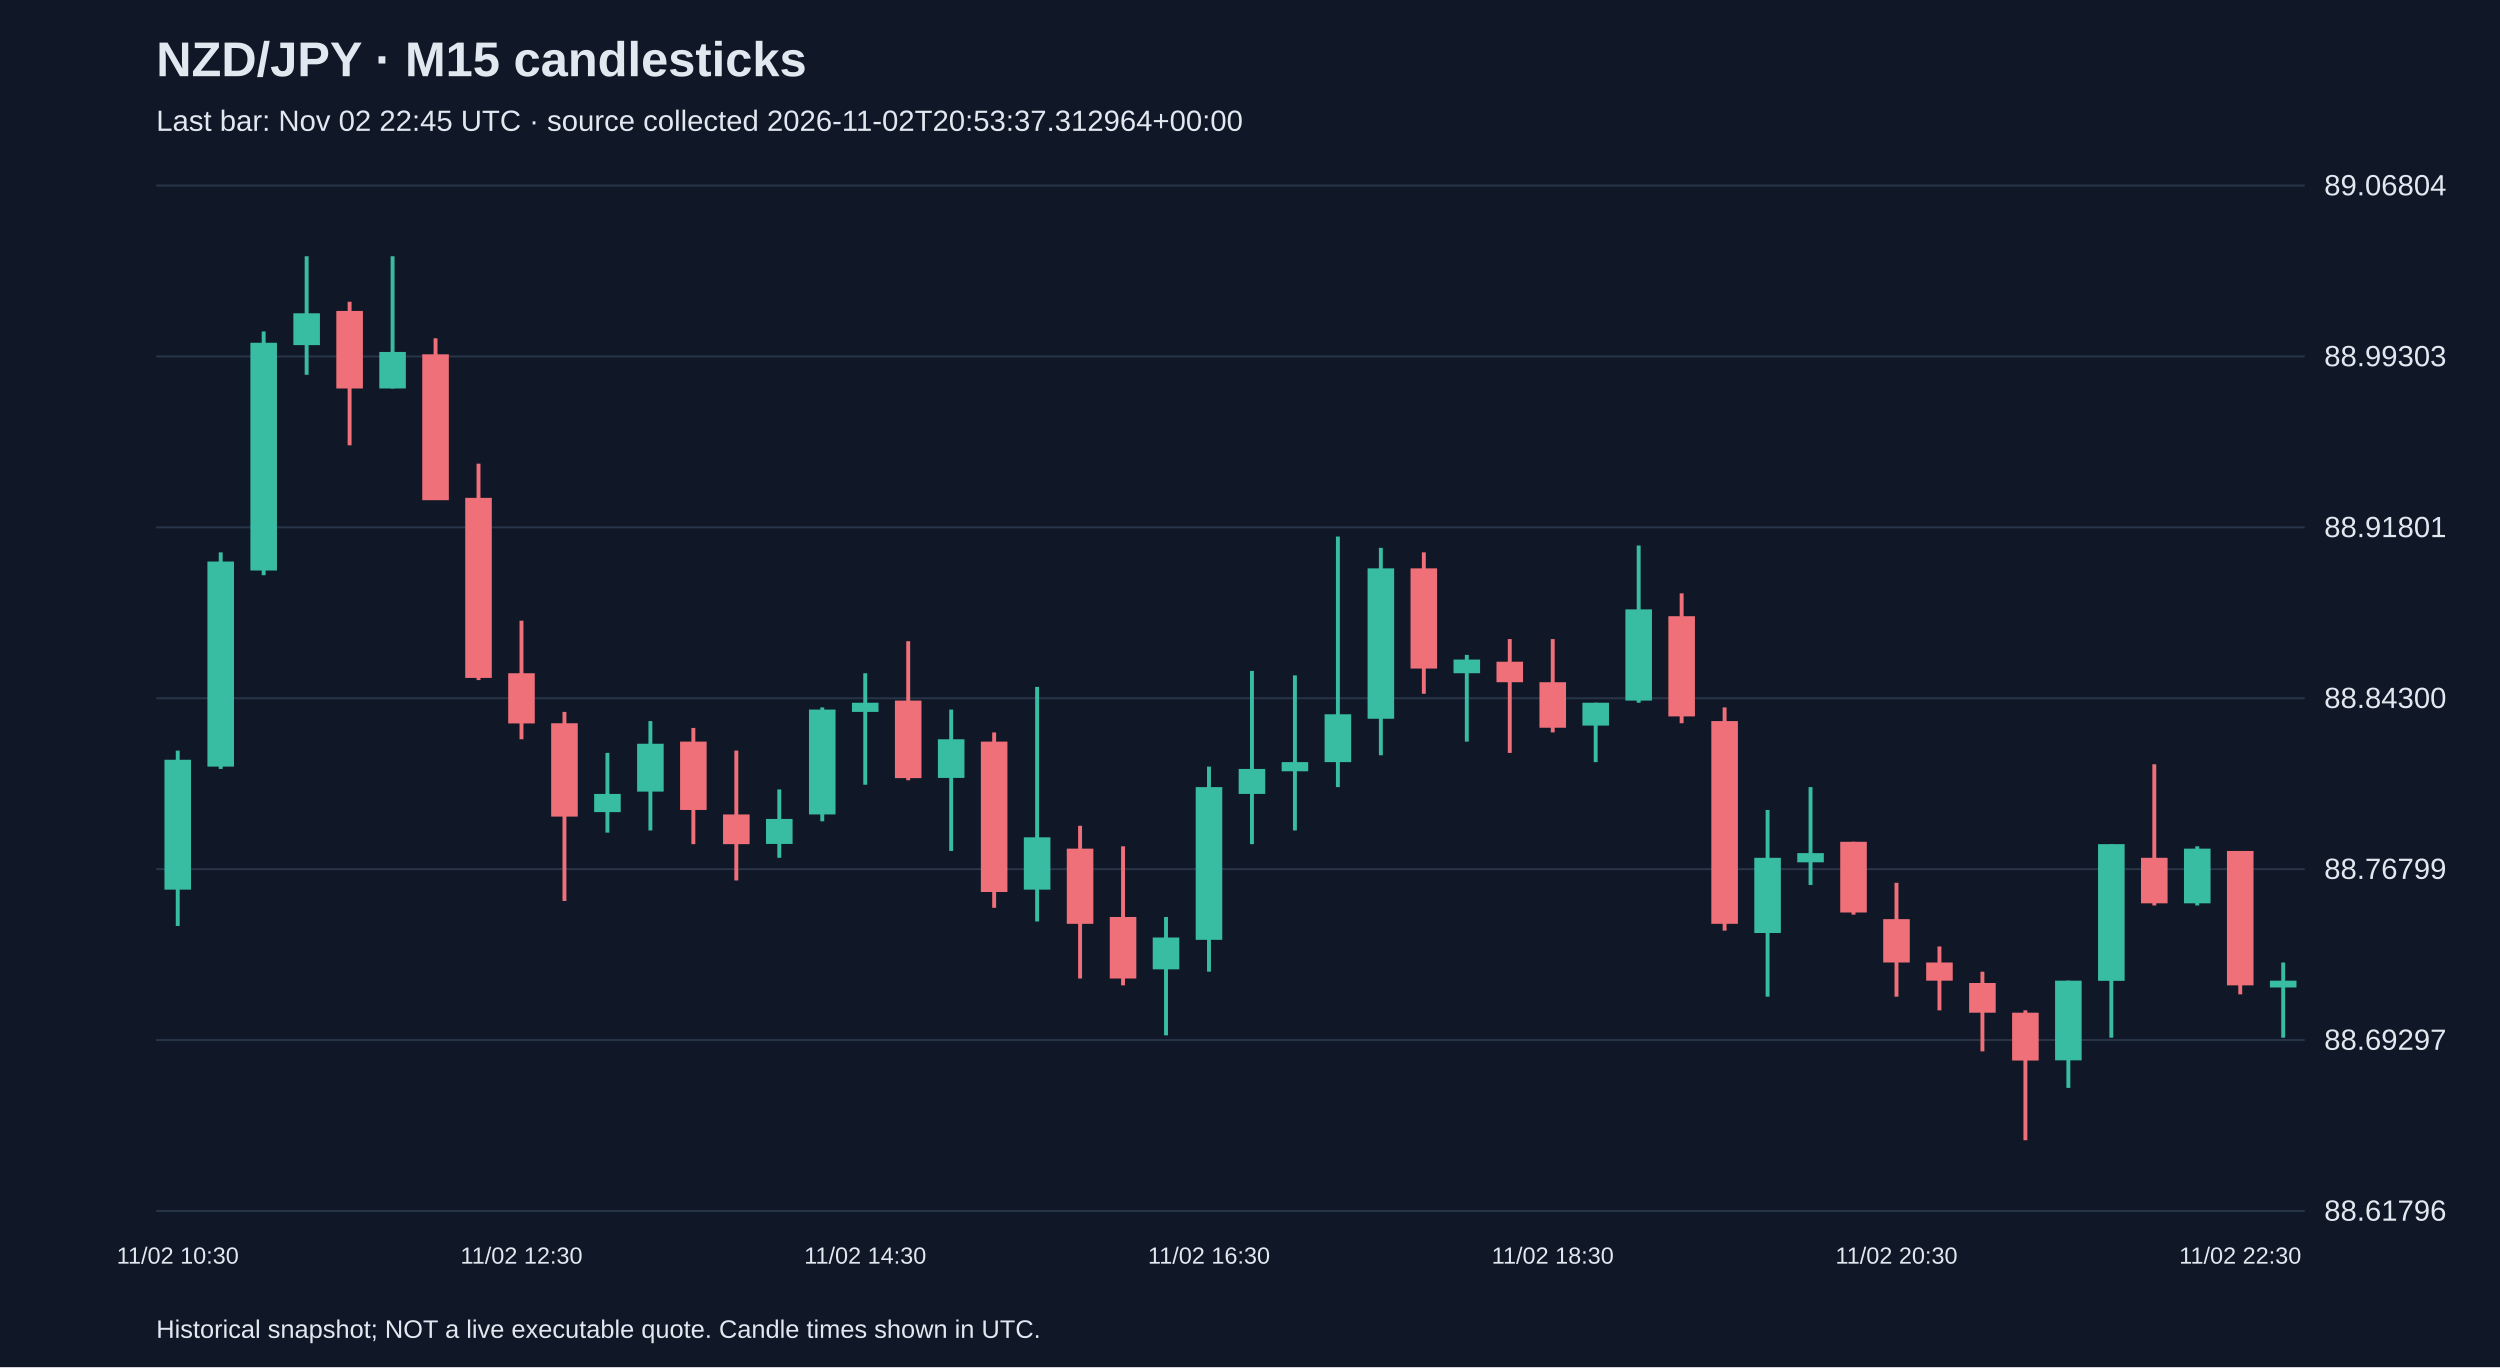
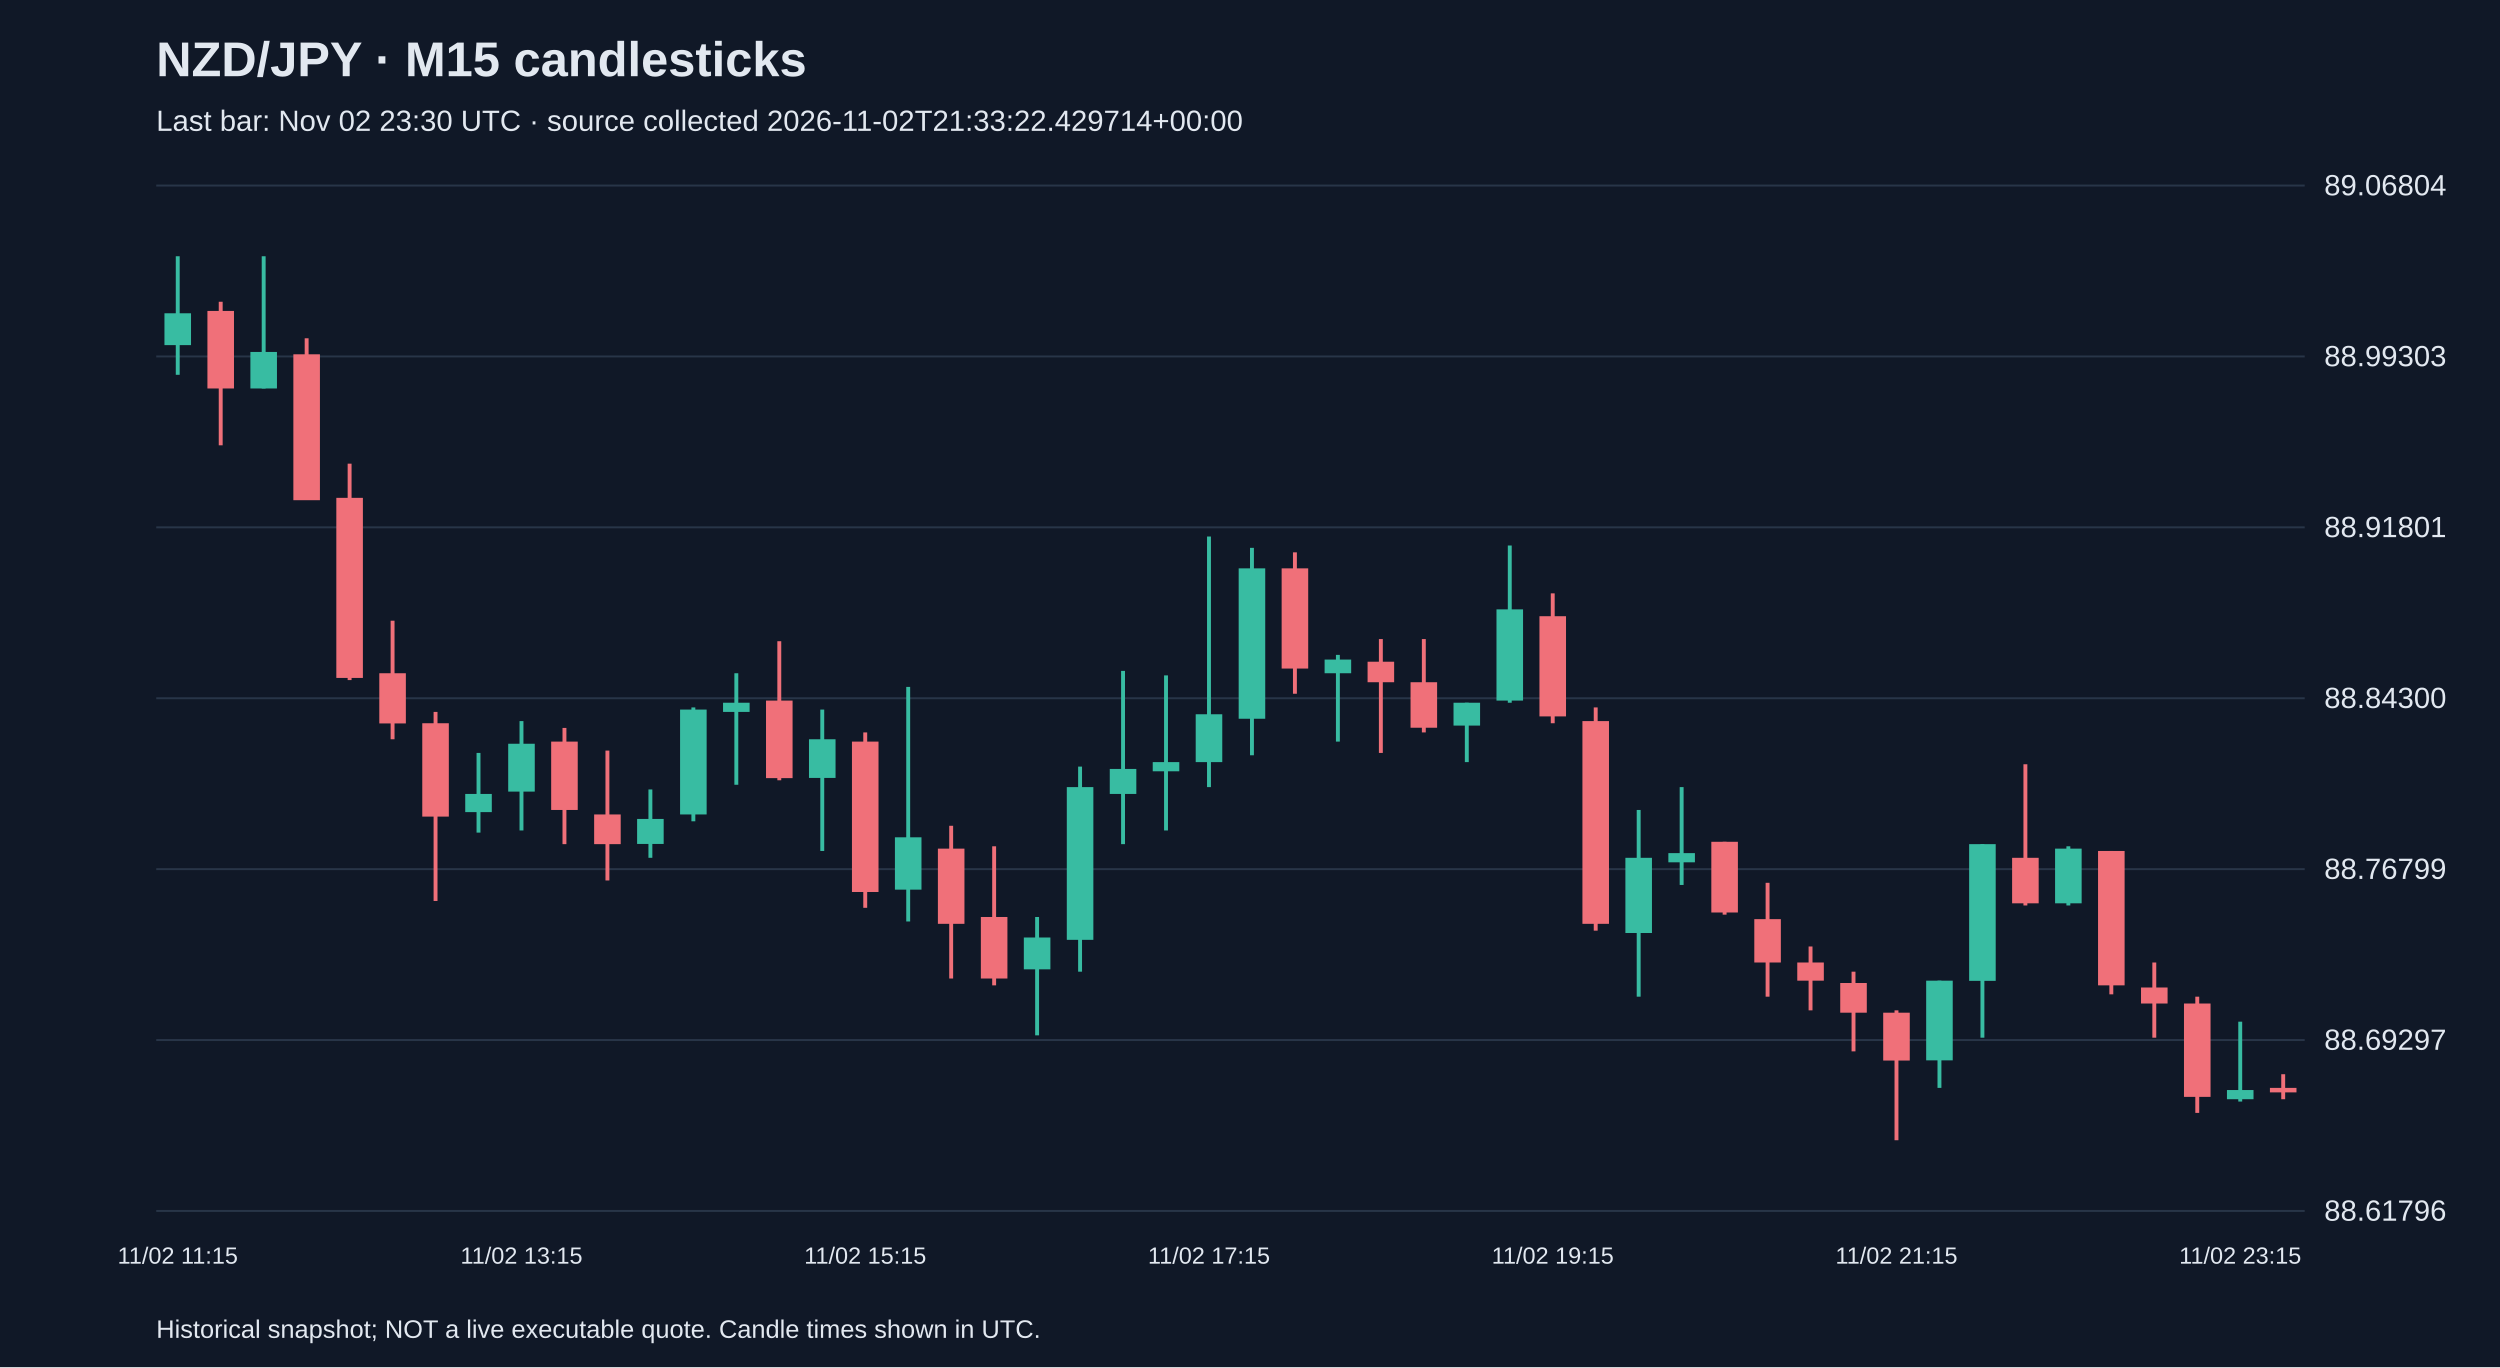
<svg xmlns="http://www.w3.org/2000/svg" viewBox="0 0 1280 700">
  <rect width="100%" height="100%" fill="#101827" />
  <style>text{font-family:Arial,sans-serif;fill:#e2e8f0}</style>
  <text x="80" y="39" font-size="25" font-weight="bold">NZD/JPY · M15 candlesticks</text>
-   <text x="80" y="67" font-size="15" fill="#a6b1c5">Last bar: Nov 02 22:45 UTC · source collected 2026-11-02T20:53:37.312964+00:00</text>
+   <text x="80" y="67" font-size="15" fill="#a6b1c5">Last bar: Nov 02 23:30 UTC · source collected 2026-11-02T21:33:22.429714+00:00</text>
  <line x1="80" y1="620.0" x2="1180" y2="620.0" stroke="#283548" />
  <text x="1190" y="625.0" font-size="15">88.61796</text>
  <line x1="80" y1="532.5" x2="1180" y2="532.5" stroke="#283548" />
  <text x="1190" y="537.5" font-size="15">88.69297</text>
  <line x1="80" y1="445.0" x2="1180" y2="445.0" stroke="#283548" />
  <text x="1190" y="450.0" font-size="15">88.76799</text>
  <line x1="80" y1="357.5" x2="1180" y2="357.5" stroke="#283548" />
  <text x="1190" y="362.5" font-size="15">88.84300</text>
  <line x1="80" y1="270.0" x2="1180" y2="270.0" stroke="#283548" />
  <text x="1190" y="275.0" font-size="15">88.91801</text>
  <line x1="80" y1="182.5" x2="1180" y2="182.5" stroke="#283548" />
  <text x="1190" y="187.5" font-size="15">88.99303</text>
  <line x1="80" y1="95.0" x2="1180" y2="95.0" stroke="#283548" />
  <text x="1190" y="100.0" font-size="15">89.06804</text>
-   <line x1="91.0" y1="384.3" x2="91.0" y2="474.1" stroke="#38bca2" stroke-width="2" />
-   <rect x="84.2" y="389.0" width="13.6" height="66.5" fill="#38bca2" />
-   <text x="91.0" y="647" text-anchor="middle" font-size="12">11/02 10:30</text>
-   <line x1="113.0" y1="282.8" x2="113.0" y2="393.7" stroke="#38bca2" stroke-width="2" />
-   <rect x="106.2" y="287.5" width="13.6" height="105.0" fill="#38bca2" />
-   <line x1="135.0" y1="169.7" x2="135.0" y2="294.5" stroke="#38bca2" stroke-width="2" />
-   <rect x="128.2" y="175.5" width="13.6" height="116.6" fill="#38bca2" />
-   <line x1="157.0" y1="131.2" x2="157.0" y2="191.9" stroke="#38bca2" stroke-width="2" />
-   <rect x="150.2" y="160.4" width="13.6" height="16.3" fill="#38bca2" />
-   <line x1="179.0" y1="154.5" x2="179.0" y2="228.0" stroke="#f07079" stroke-width="2" />
-   <rect x="172.2" y="159.2" width="13.6" height="39.7" fill="#f07079" />
-   <line x1="201.0" y1="131.2" x2="201.0" y2="198.9" stroke="#38bca2" stroke-width="2" />
-   <rect x="194.2" y="180.2" width="13.6" height="18.7" fill="#38bca2" />
-   <line x1="223.0" y1="173.2" x2="223.0" y2="256.0" stroke="#f07079" stroke-width="2" />
-   <rect x="216.2" y="181.4" width="13.6" height="74.7" fill="#f07079" />
-   <line x1="245.0" y1="237.4" x2="245.0" y2="348.2" stroke="#f07079" stroke-width="2" />
-   <rect x="238.2" y="254.9" width="13.6" height="92.2" fill="#f07079" />
-   <line x1="267.0" y1="317.8" x2="267.0" y2="378.5" stroke="#f07079" stroke-width="2" />
-   <rect x="260.2" y="344.7" width="13.6" height="25.7" fill="#f07079" />
-   <text x="267.0" y="647" text-anchor="middle" font-size="12">11/02 12:30</text>
-   <line x1="289.0" y1="364.5" x2="289.0" y2="461.3" stroke="#f07079" stroke-width="2" />
-   <rect x="282.2" y="370.3" width="13.6" height="47.8" fill="#f07079" />
-   <line x1="311.0" y1="385.5" x2="311.0" y2="426.3" stroke="#38bca2" stroke-width="2" />
-   <rect x="304.2" y="406.5" width="13.6" height="9.3" fill="#38bca2" />
-   <line x1="333.0" y1="369.2" x2="333.0" y2="425.2" stroke="#38bca2" stroke-width="2" />
-   <rect x="326.2" y="380.8" width="13.6" height="24.5" fill="#38bca2" />
-   <line x1="355.0" y1="372.7" x2="355.0" y2="432.2" stroke="#f07079" stroke-width="2" />
-   <rect x="348.2" y="379.7" width="13.6" height="35.0" fill="#f07079" />
-   <line x1="377.0" y1="384.3" x2="377.0" y2="450.8" stroke="#f07079" stroke-width="2" />
-   <rect x="370.2" y="417.0" width="13.6" height="15.2" fill="#f07079" />
-   <line x1="399.0" y1="404.2" x2="399.0" y2="439.2" stroke="#38bca2" stroke-width="2" />
-   <rect x="392.2" y="419.3" width="13.6" height="12.8" fill="#38bca2" />
-   <line x1="421.0" y1="362.2" x2="421.0" y2="420.5" stroke="#38bca2" stroke-width="2" />
-   <rect x="414.2" y="363.3" width="13.6" height="53.7" fill="#38bca2" />
-   <line x1="443.0" y1="344.7" x2="443.0" y2="401.8" stroke="#38bca2" stroke-width="2" />
-   <rect x="436.2" y="359.8" width="13.6" height="4.7" fill="#38bca2" />
-   <text x="443.0" y="647" text-anchor="middle" font-size="12">11/02 14:30</text>
-   <line x1="465.0" y1="328.3" x2="465.0" y2="399.5" stroke="#f07079" stroke-width="2" />
-   <rect x="458.2" y="358.7" width="13.6" height="39.7" fill="#f07079" />
-   <line x1="487.0" y1="363.3" x2="487.0" y2="435.7" stroke="#38bca2" stroke-width="2" />
-   <rect x="480.2" y="378.5" width="13.6" height="19.8" fill="#38bca2" />
-   <line x1="509.0" y1="375.0" x2="509.0" y2="464.8" stroke="#f07079" stroke-width="2" />
-   <rect x="502.2" y="379.7" width="13.6" height="77.0" fill="#f07079" />
-   <line x1="531.0" y1="351.7" x2="531.0" y2="471.8" stroke="#38bca2" stroke-width="2" />
-   <rect x="524.2" y="428.7" width="13.6" height="26.8" fill="#38bca2" />
-   <line x1="553.0" y1="422.8" x2="553.0" y2="501.0" stroke="#f07079" stroke-width="2" />
-   <rect x="546.2" y="434.5" width="13.6" height="38.5" fill="#f07079" />
-   <line x1="575.0" y1="433.3" x2="575.0" y2="504.5" stroke="#f07079" stroke-width="2" />
-   <rect x="568.2" y="469.5" width="13.6" height="31.5" fill="#f07079" />
-   <line x1="597.0" y1="469.5" x2="597.0" y2="530.1" stroke="#38bca2" stroke-width="2" />
-   <rect x="590.2" y="480.0" width="13.6" height="16.3" fill="#38bca2" />
-   <line x1="619.0" y1="392.5" x2="619.0" y2="497.5" stroke="#38bca2" stroke-width="2" />
-   <rect x="612.2" y="403.0" width="13.6" height="78.2" fill="#38bca2" />
-   <text x="619.0" y="647" text-anchor="middle" font-size="12">11/02 16:30</text>
-   <line x1="641.0" y1="343.5" x2="641.0" y2="432.2" stroke="#38bca2" stroke-width="2" />
-   <rect x="634.2" y="393.7" width="13.6" height="12.8" fill="#38bca2" />
-   <line x1="663.0" y1="345.8" x2="663.0" y2="425.2" stroke="#38bca2" stroke-width="2" />
-   <rect x="656.2" y="390.2" width="13.6" height="4.7" fill="#38bca2" />
-   <line x1="685.0" y1="274.7" x2="685.0" y2="403.0" stroke="#38bca2" stroke-width="2" />
-   <rect x="678.2" y="365.7" width="13.6" height="24.5" fill="#38bca2" />
-   <line x1="707.0" y1="280.5" x2="707.0" y2="386.7" stroke="#38bca2" stroke-width="2" />
-   <rect x="700.2" y="291.0" width="13.6" height="77.0" fill="#38bca2" />
-   <line x1="729.0" y1="282.8" x2="729.0" y2="355.2" stroke="#f07079" stroke-width="2" />
-   <rect x="722.2" y="291.0" width="13.6" height="51.3" fill="#f07079" />
-   <line x1="751.0" y1="335.3" x2="751.0" y2="379.7" stroke="#38bca2" stroke-width="2" />
-   <rect x="744.2" y="337.7" width="13.6" height="7.0" fill="#38bca2" />
-   <line x1="773.0" y1="327.2" x2="773.0" y2="385.5" stroke="#f07079" stroke-width="2" />
-   <rect x="766.2" y="338.8" width="13.6" height="10.5" fill="#f07079" />
-   <line x1="795.0" y1="327.2" x2="795.0" y2="375.0" stroke="#f07079" stroke-width="2" />
-   <rect x="788.2" y="349.3" width="13.6" height="23.3" fill="#f07079" />
-   <text x="795.0" y="647" text-anchor="middle" font-size="12">11/02 18:30</text>
-   <line x1="817.0" y1="359.8" x2="817.0" y2="390.2" stroke="#38bca2" stroke-width="2" />
-   <rect x="810.2" y="359.8" width="13.6" height="11.7" fill="#38bca2" />
-   <line x1="839.0" y1="279.3" x2="839.0" y2="359.8" stroke="#38bca2" stroke-width="2" />
-   <rect x="832.2" y="312.0" width="13.6" height="46.7" fill="#38bca2" />
-   <line x1="861.0" y1="303.8" x2="861.0" y2="370.3" stroke="#f07079" stroke-width="2" />
-   <rect x="854.2" y="315.5" width="13.6" height="51.3" fill="#f07079" />
-   <line x1="883.0" y1="362.2" x2="883.0" y2="476.5" stroke="#f07079" stroke-width="2" />
-   <rect x="876.2" y="369.2" width="13.6" height="103.8" fill="#f07079" />
-   <line x1="905.0" y1="414.7" x2="905.0" y2="510.3" stroke="#38bca2" stroke-width="2" />
-   <rect x="898.2" y="439.2" width="13.6" height="38.5" fill="#38bca2" />
-   <line x1="927.0" y1="403.0" x2="927.0" y2="453.1" stroke="#38bca2" stroke-width="2" />
-   <rect x="920.2" y="436.8" width="13.6" height="4.7" fill="#38bca2" />
-   <line x1="949.0" y1="431.0" x2="949.0" y2="468.3" stroke="#f07079" stroke-width="2" />
-   <rect x="942.2" y="431.0" width="13.6" height="36.2" fill="#f07079" />
-   <line x1="971.0" y1="452.0" x2="971.0" y2="510.3" stroke="#f07079" stroke-width="2" />
-   <rect x="964.2" y="470.6" width="13.6" height="22.2" fill="#f07079" />
-   <text x="971.0" y="647" text-anchor="middle" font-size="12">11/02 20:30</text>
-   <line x1="993.0" y1="484.6" x2="993.0" y2="517.3" stroke="#f07079" stroke-width="2" />
-   <rect x="986.2" y="492.8" width="13.6" height="9.3" fill="#f07079" />
-   <line x1="1015.0" y1="497.5" x2="1015.0" y2="538.3" stroke="#f07079" stroke-width="2" />
-   <rect x="1008.2" y="503.3" width="13.6" height="15.2" fill="#f07079" />
-   <line x1="1037.0" y1="517.3" x2="1037.0" y2="583.8" stroke="#f07079" stroke-width="2" />
-   <rect x="1030.2" y="518.5" width="13.6" height="24.5" fill="#f07079" />
-   <line x1="1059.0" y1="502.1" x2="1059.0" y2="557.0" stroke="#38bca2" stroke-width="2" />
-   <rect x="1052.2" y="502.1" width="13.6" height="40.8" fill="#38bca2" />
-   <line x1="1081.0" y1="432.2" x2="1081.0" y2="531.3" stroke="#38bca2" stroke-width="2" />
-   <rect x="1074.2" y="432.2" width="13.6" height="70.0" fill="#38bca2" />
-   <line x1="1103.0" y1="391.3" x2="1103.0" y2="463.6" stroke="#f07079" stroke-width="2" />
-   <rect x="1096.2" y="439.2" width="13.6" height="23.3" fill="#f07079" />
-   <line x1="1125.0" y1="433.3" x2="1125.0" y2="463.6" stroke="#38bca2" stroke-width="2" />
-   <rect x="1118.2" y="434.5" width="13.6" height="28.0" fill="#38bca2" />
-   <line x1="1147.0" y1="435.7" x2="1147.0" y2="509.1" stroke="#f07079" stroke-width="2" />
-   <rect x="1140.2" y="435.7" width="13.6" height="68.8" fill="#f07079" />
-   <text x="1147.0" y="647" text-anchor="middle" font-size="12">11/02 22:30</text>
-   <line x1="1169.0" y1="492.8" x2="1169.0" y2="531.3" stroke="#38bca2" stroke-width="2" />
-   <rect x="1162.2" y="502.1" width="13.6" height="3.5" fill="#38bca2" />
+   <line x1="91.0" y1="131.2" x2="91.0" y2="191.9" stroke="#38bca2" stroke-width="2" />
+   <rect x="84.2" y="160.4" width="13.6" height="16.3" fill="#38bca2" />
+   <text x="91.0" y="647" text-anchor="middle" font-size="12">11/02 11:15</text>
+   <line x1="113.0" y1="154.5" x2="113.0" y2="228.0" stroke="#f07079" stroke-width="2" />
+   <rect x="106.2" y="159.2" width="13.6" height="39.7" fill="#f07079" />
+   <line x1="135.0" y1="131.2" x2="135.0" y2="198.9" stroke="#38bca2" stroke-width="2" />
+   <rect x="128.2" y="180.2" width="13.6" height="18.7" fill="#38bca2" />
+   <line x1="157.0" y1="173.2" x2="157.0" y2="256.0" stroke="#f07079" stroke-width="2" />
+   <rect x="150.2" y="181.4" width="13.6" height="74.7" fill="#f07079" />
+   <line x1="179.0" y1="237.4" x2="179.0" y2="348.2" stroke="#f07079" stroke-width="2" />
+   <rect x="172.2" y="254.9" width="13.6" height="92.2" fill="#f07079" />
+   <line x1="201.0" y1="317.8" x2="201.0" y2="378.5" stroke="#f07079" stroke-width="2" />
+   <rect x="194.2" y="344.7" width="13.6" height="25.7" fill="#f07079" />
+   <line x1="223.0" y1="364.5" x2="223.0" y2="461.3" stroke="#f07079" stroke-width="2" />
+   <rect x="216.2" y="370.3" width="13.6" height="47.8" fill="#f07079" />
+   <line x1="245.0" y1="385.5" x2="245.0" y2="426.3" stroke="#38bca2" stroke-width="2" />
+   <rect x="238.2" y="406.5" width="13.6" height="9.3" fill="#38bca2" />
+   <line x1="267.0" y1="369.2" x2="267.0" y2="425.2" stroke="#38bca2" stroke-width="2" />
+   <rect x="260.2" y="380.8" width="13.6" height="24.5" fill="#38bca2" />
+   <text x="267.0" y="647" text-anchor="middle" font-size="12">11/02 13:15</text>
+   <line x1="289.0" y1="372.7" x2="289.0" y2="432.2" stroke="#f07079" stroke-width="2" />
+   <rect x="282.2" y="379.7" width="13.6" height="35.0" fill="#f07079" />
+   <line x1="311.0" y1="384.3" x2="311.0" y2="450.8" stroke="#f07079" stroke-width="2" />
+   <rect x="304.2" y="417.0" width="13.6" height="15.2" fill="#f07079" />
+   <line x1="333.0" y1="404.2" x2="333.0" y2="439.2" stroke="#38bca2" stroke-width="2" />
+   <rect x="326.2" y="419.3" width="13.6" height="12.8" fill="#38bca2" />
+   <line x1="355.0" y1="362.2" x2="355.0" y2="420.5" stroke="#38bca2" stroke-width="2" />
+   <rect x="348.2" y="363.3" width="13.6" height="53.7" fill="#38bca2" />
+   <line x1="377.0" y1="344.7" x2="377.0" y2="401.8" stroke="#38bca2" stroke-width="2" />
+   <rect x="370.2" y="359.8" width="13.6" height="4.7" fill="#38bca2" />
+   <line x1="399.0" y1="328.3" x2="399.0" y2="399.5" stroke="#f07079" stroke-width="2" />
+   <rect x="392.2" y="358.7" width="13.6" height="39.7" fill="#f07079" />
+   <line x1="421.0" y1="363.3" x2="421.0" y2="435.7" stroke="#38bca2" stroke-width="2" />
+   <rect x="414.2" y="378.5" width="13.6" height="19.8" fill="#38bca2" />
+   <line x1="443.0" y1="375.0" x2="443.0" y2="464.8" stroke="#f07079" stroke-width="2" />
+   <rect x="436.2" y="379.7" width="13.6" height="77.0" fill="#f07079" />
+   <text x="443.0" y="647" text-anchor="middle" font-size="12">11/02 15:15</text>
+   <line x1="465.0" y1="351.7" x2="465.0" y2="471.8" stroke="#38bca2" stroke-width="2" />
+   <rect x="458.2" y="428.7" width="13.6" height="26.8" fill="#38bca2" />
+   <line x1="487.0" y1="422.8" x2="487.0" y2="501.0" stroke="#f07079" stroke-width="2" />
+   <rect x="480.2" y="434.5" width="13.6" height="38.5" fill="#f07079" />
+   <line x1="509.0" y1="433.3" x2="509.0" y2="504.5" stroke="#f07079" stroke-width="2" />
+   <rect x="502.2" y="469.5" width="13.6" height="31.5" fill="#f07079" />
+   <line x1="531.0" y1="469.5" x2="531.0" y2="530.1" stroke="#38bca2" stroke-width="2" />
+   <rect x="524.2" y="480.0" width="13.6" height="16.3" fill="#38bca2" />
+   <line x1="553.0" y1="392.5" x2="553.0" y2="497.5" stroke="#38bca2" stroke-width="2" />
+   <rect x="546.2" y="403.0" width="13.6" height="78.2" fill="#38bca2" />
+   <line x1="575.0" y1="343.5" x2="575.0" y2="432.2" stroke="#38bca2" stroke-width="2" />
+   <rect x="568.2" y="393.7" width="13.6" height="12.8" fill="#38bca2" />
+   <line x1="597.0" y1="345.8" x2="597.0" y2="425.2" stroke="#38bca2" stroke-width="2" />
+   <rect x="590.2" y="390.2" width="13.6" height="4.7" fill="#38bca2" />
+   <line x1="619.0" y1="274.7" x2="619.0" y2="403.0" stroke="#38bca2" stroke-width="2" />
+   <rect x="612.2" y="365.7" width="13.6" height="24.5" fill="#38bca2" />
+   <text x="619.0" y="647" text-anchor="middle" font-size="12">11/02 17:15</text>
+   <line x1="641.0" y1="280.5" x2="641.0" y2="386.7" stroke="#38bca2" stroke-width="2" />
+   <rect x="634.2" y="291.0" width="13.6" height="77.0" fill="#38bca2" />
+   <line x1="663.0" y1="282.8" x2="663.0" y2="355.2" stroke="#f07079" stroke-width="2" />
+   <rect x="656.2" y="291.0" width="13.6" height="51.3" fill="#f07079" />
+   <line x1="685.0" y1="335.3" x2="685.0" y2="379.7" stroke="#38bca2" stroke-width="2" />
+   <rect x="678.2" y="337.7" width="13.6" height="7.0" fill="#38bca2" />
+   <line x1="707.0" y1="327.2" x2="707.0" y2="385.5" stroke="#f07079" stroke-width="2" />
+   <rect x="700.2" y="338.8" width="13.6" height="10.5" fill="#f07079" />
+   <line x1="729.0" y1="327.2" x2="729.0" y2="375.0" stroke="#f07079" stroke-width="2" />
+   <rect x="722.2" y="349.3" width="13.6" height="23.3" fill="#f07079" />
+   <line x1="751.0" y1="359.8" x2="751.0" y2="390.2" stroke="#38bca2" stroke-width="2" />
+   <rect x="744.2" y="359.8" width="13.6" height="11.7" fill="#38bca2" />
+   <line x1="773.0" y1="279.3" x2="773.0" y2="359.8" stroke="#38bca2" stroke-width="2" />
+   <rect x="766.2" y="312.0" width="13.6" height="46.7" fill="#38bca2" />
+   <line x1="795.0" y1="303.8" x2="795.0" y2="370.3" stroke="#f07079" stroke-width="2" />
+   <rect x="788.2" y="315.5" width="13.6" height="51.3" fill="#f07079" />
+   <text x="795.0" y="647" text-anchor="middle" font-size="12">11/02 19:15</text>
+   <line x1="817.0" y1="362.2" x2="817.0" y2="476.5" stroke="#f07079" stroke-width="2" />
+   <rect x="810.2" y="369.2" width="13.6" height="103.8" fill="#f07079" />
+   <line x1="839.0" y1="414.7" x2="839.0" y2="510.3" stroke="#38bca2" stroke-width="2" />
+   <rect x="832.2" y="439.2" width="13.6" height="38.5" fill="#38bca2" />
+   <line x1="861.0" y1="403.0" x2="861.0" y2="453.1" stroke="#38bca2" stroke-width="2" />
+   <rect x="854.2" y="436.8" width="13.6" height="4.7" fill="#38bca2" />
+   <line x1="883.0" y1="431.0" x2="883.0" y2="468.3" stroke="#f07079" stroke-width="2" />
+   <rect x="876.2" y="431.0" width="13.6" height="36.2" fill="#f07079" />
+   <line x1="905.0" y1="452.0" x2="905.0" y2="510.3" stroke="#f07079" stroke-width="2" />
+   <rect x="898.2" y="470.6" width="13.6" height="22.2" fill="#f07079" />
+   <line x1="927.0" y1="484.6" x2="927.0" y2="517.3" stroke="#f07079" stroke-width="2" />
+   <rect x="920.2" y="492.8" width="13.6" height="9.3" fill="#f07079" />
+   <line x1="949.0" y1="497.5" x2="949.0" y2="538.3" stroke="#f07079" stroke-width="2" />
+   <rect x="942.2" y="503.3" width="13.6" height="15.2" fill="#f07079" />
+   <line x1="971.0" y1="517.3" x2="971.0" y2="583.8" stroke="#f07079" stroke-width="2" />
+   <rect x="964.2" y="518.5" width="13.6" height="24.5" fill="#f07079" />
+   <text x="971.0" y="647" text-anchor="middle" font-size="12">11/02 21:15</text>
+   <line x1="993.0" y1="502.1" x2="993.0" y2="557.0" stroke="#38bca2" stroke-width="2" />
+   <rect x="986.2" y="502.1" width="13.6" height="40.8" fill="#38bca2" />
+   <line x1="1015.0" y1="432.2" x2="1015.0" y2="531.3" stroke="#38bca2" stroke-width="2" />
+   <rect x="1008.2" y="432.2" width="13.6" height="70.0" fill="#38bca2" />
+   <line x1="1037.0" y1="391.3" x2="1037.0" y2="463.6" stroke="#f07079" stroke-width="2" />
+   <rect x="1030.2" y="439.2" width="13.6" height="23.3" fill="#f07079" />
+   <line x1="1059.0" y1="433.3" x2="1059.0" y2="463.6" stroke="#38bca2" stroke-width="2" />
+   <rect x="1052.2" y="434.5" width="13.6" height="28.0" fill="#38bca2" />
+   <line x1="1081.0" y1="435.7" x2="1081.0" y2="509.1" stroke="#f07079" stroke-width="2" />
+   <rect x="1074.2" y="435.7" width="13.6" height="68.8" fill="#f07079" />
+   <line x1="1103.0" y1="492.8" x2="1103.0" y2="531.3" stroke="#f07079" stroke-width="2" />
+   <rect x="1096.2" y="505.6" width="13.6" height="8.2" fill="#f07079" />
+   <line x1="1125.0" y1="510.3" x2="1125.0" y2="569.8" stroke="#f07079" stroke-width="2" />
+   <rect x="1118.2" y="513.8" width="13.6" height="47.8" fill="#f07079" />
+   <line x1="1147.0" y1="523.1" x2="1147.0" y2="564.0" stroke="#38bca2" stroke-width="2" />
+   <rect x="1140.2" y="558.1" width="13.6" height="4.7" fill="#38bca2" />
+   <text x="1147.0" y="647" text-anchor="middle" font-size="12">11/02 23:15</text>
+   <line x1="1169.0" y1="550.0" x2="1169.0" y2="562.8" stroke="#f07079" stroke-width="2" />
+   <rect x="1162.2" y="557.0" width="13.6" height="2.3" fill="#f07079" />
  <text x="80" y="685" font-size="13">Historical snapshot; NOT a live executable quote. Candle times shown in UTC.</text>
</svg>
